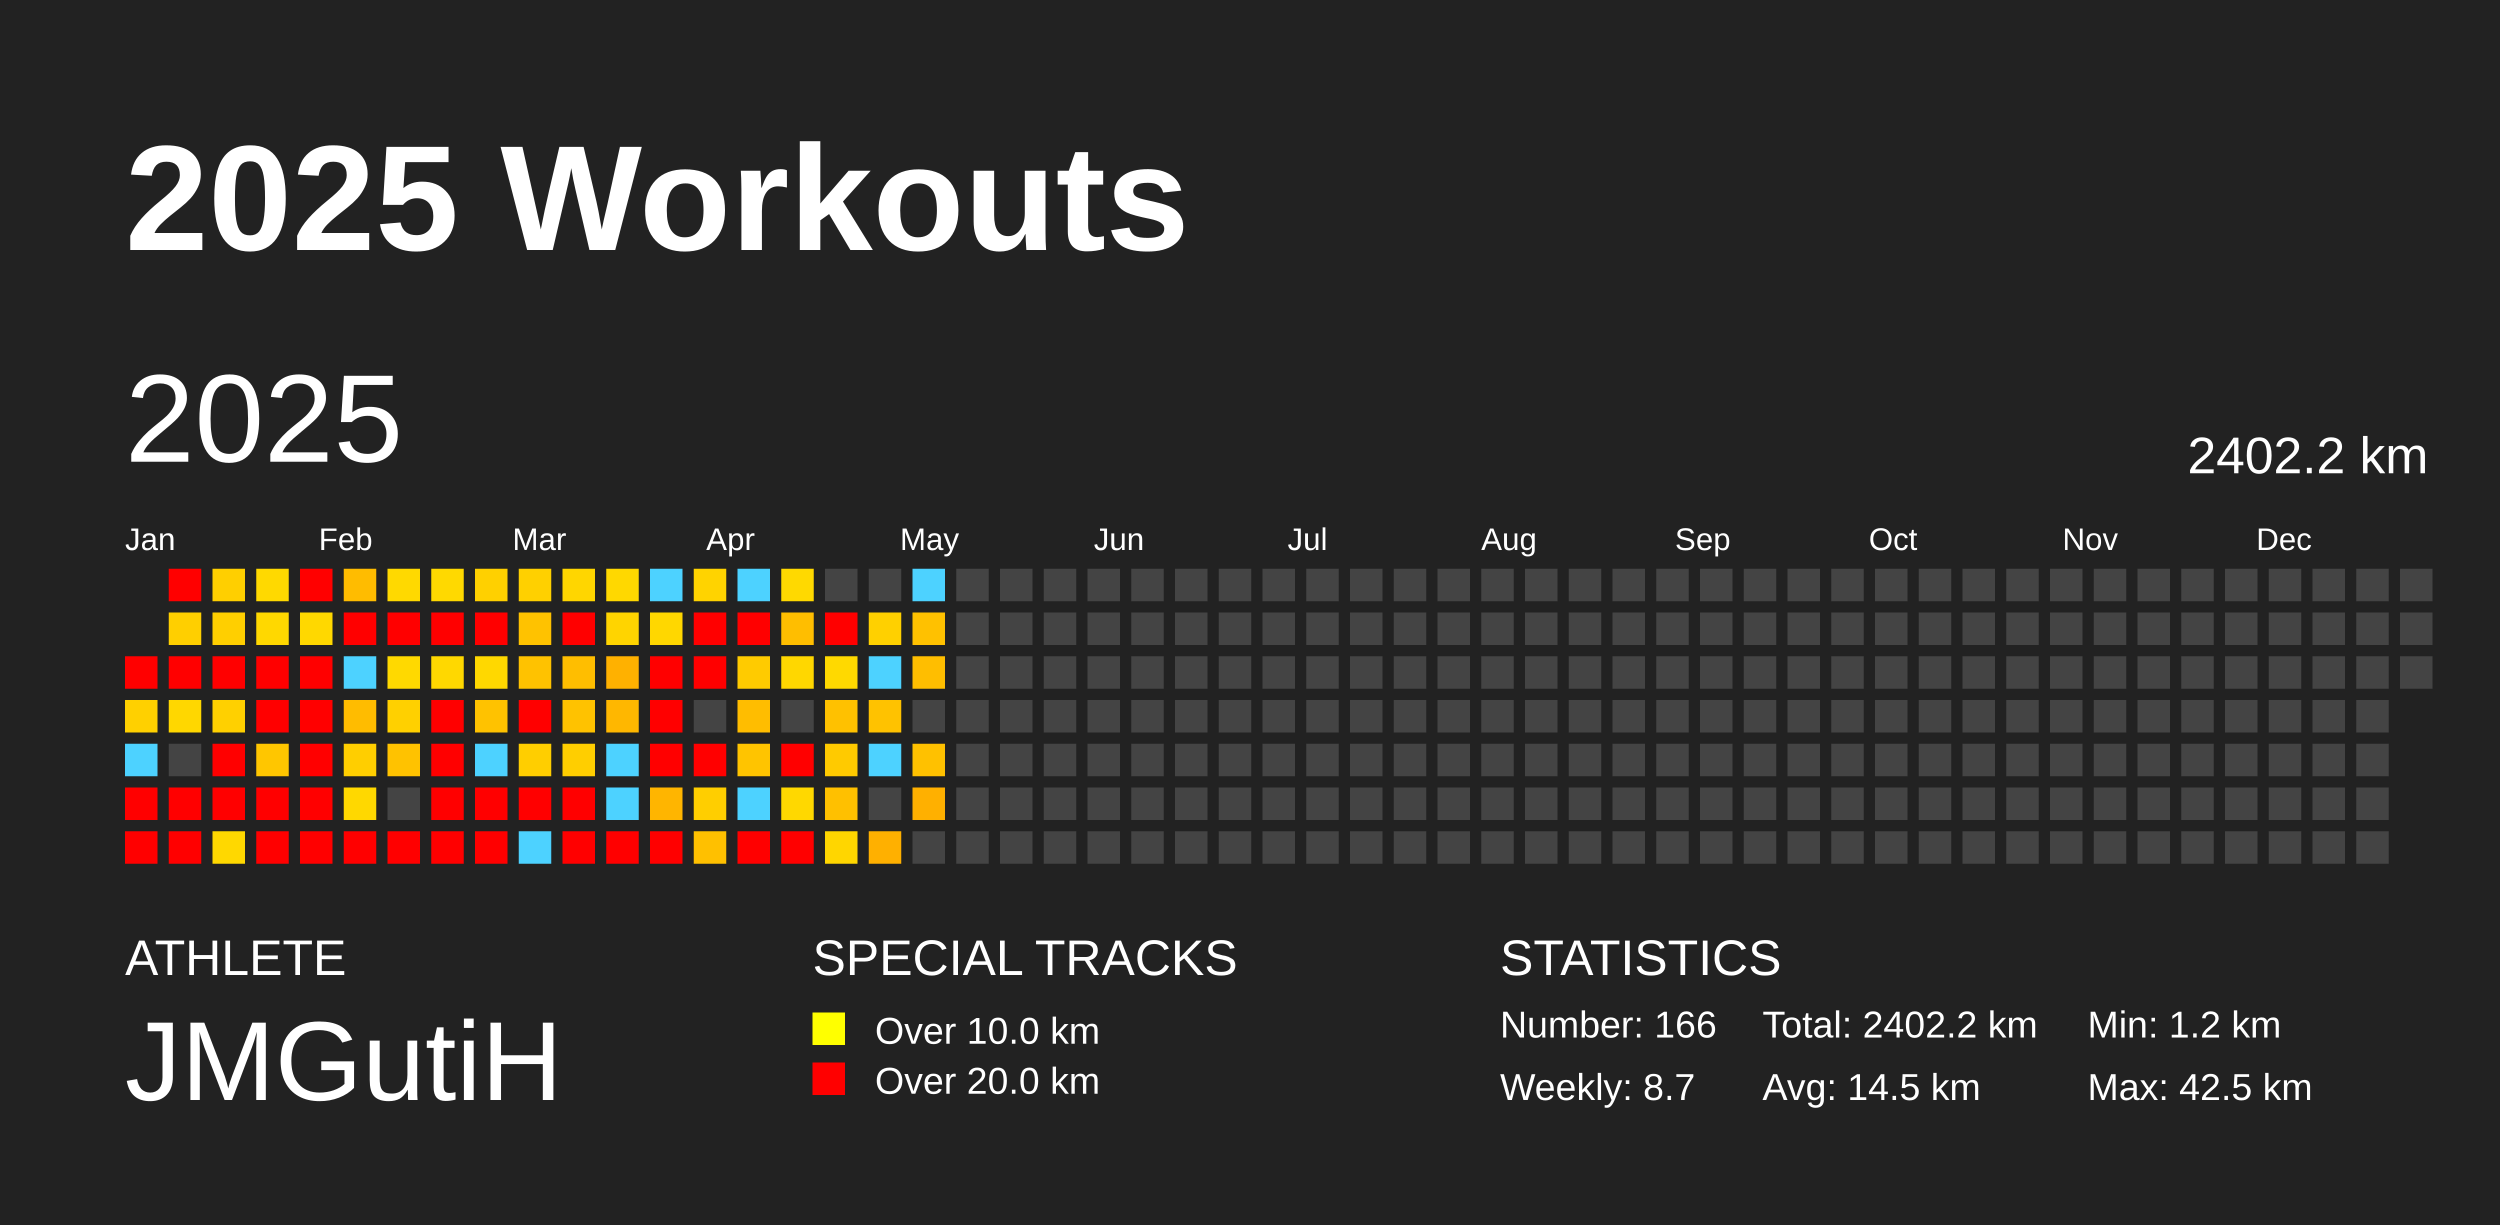
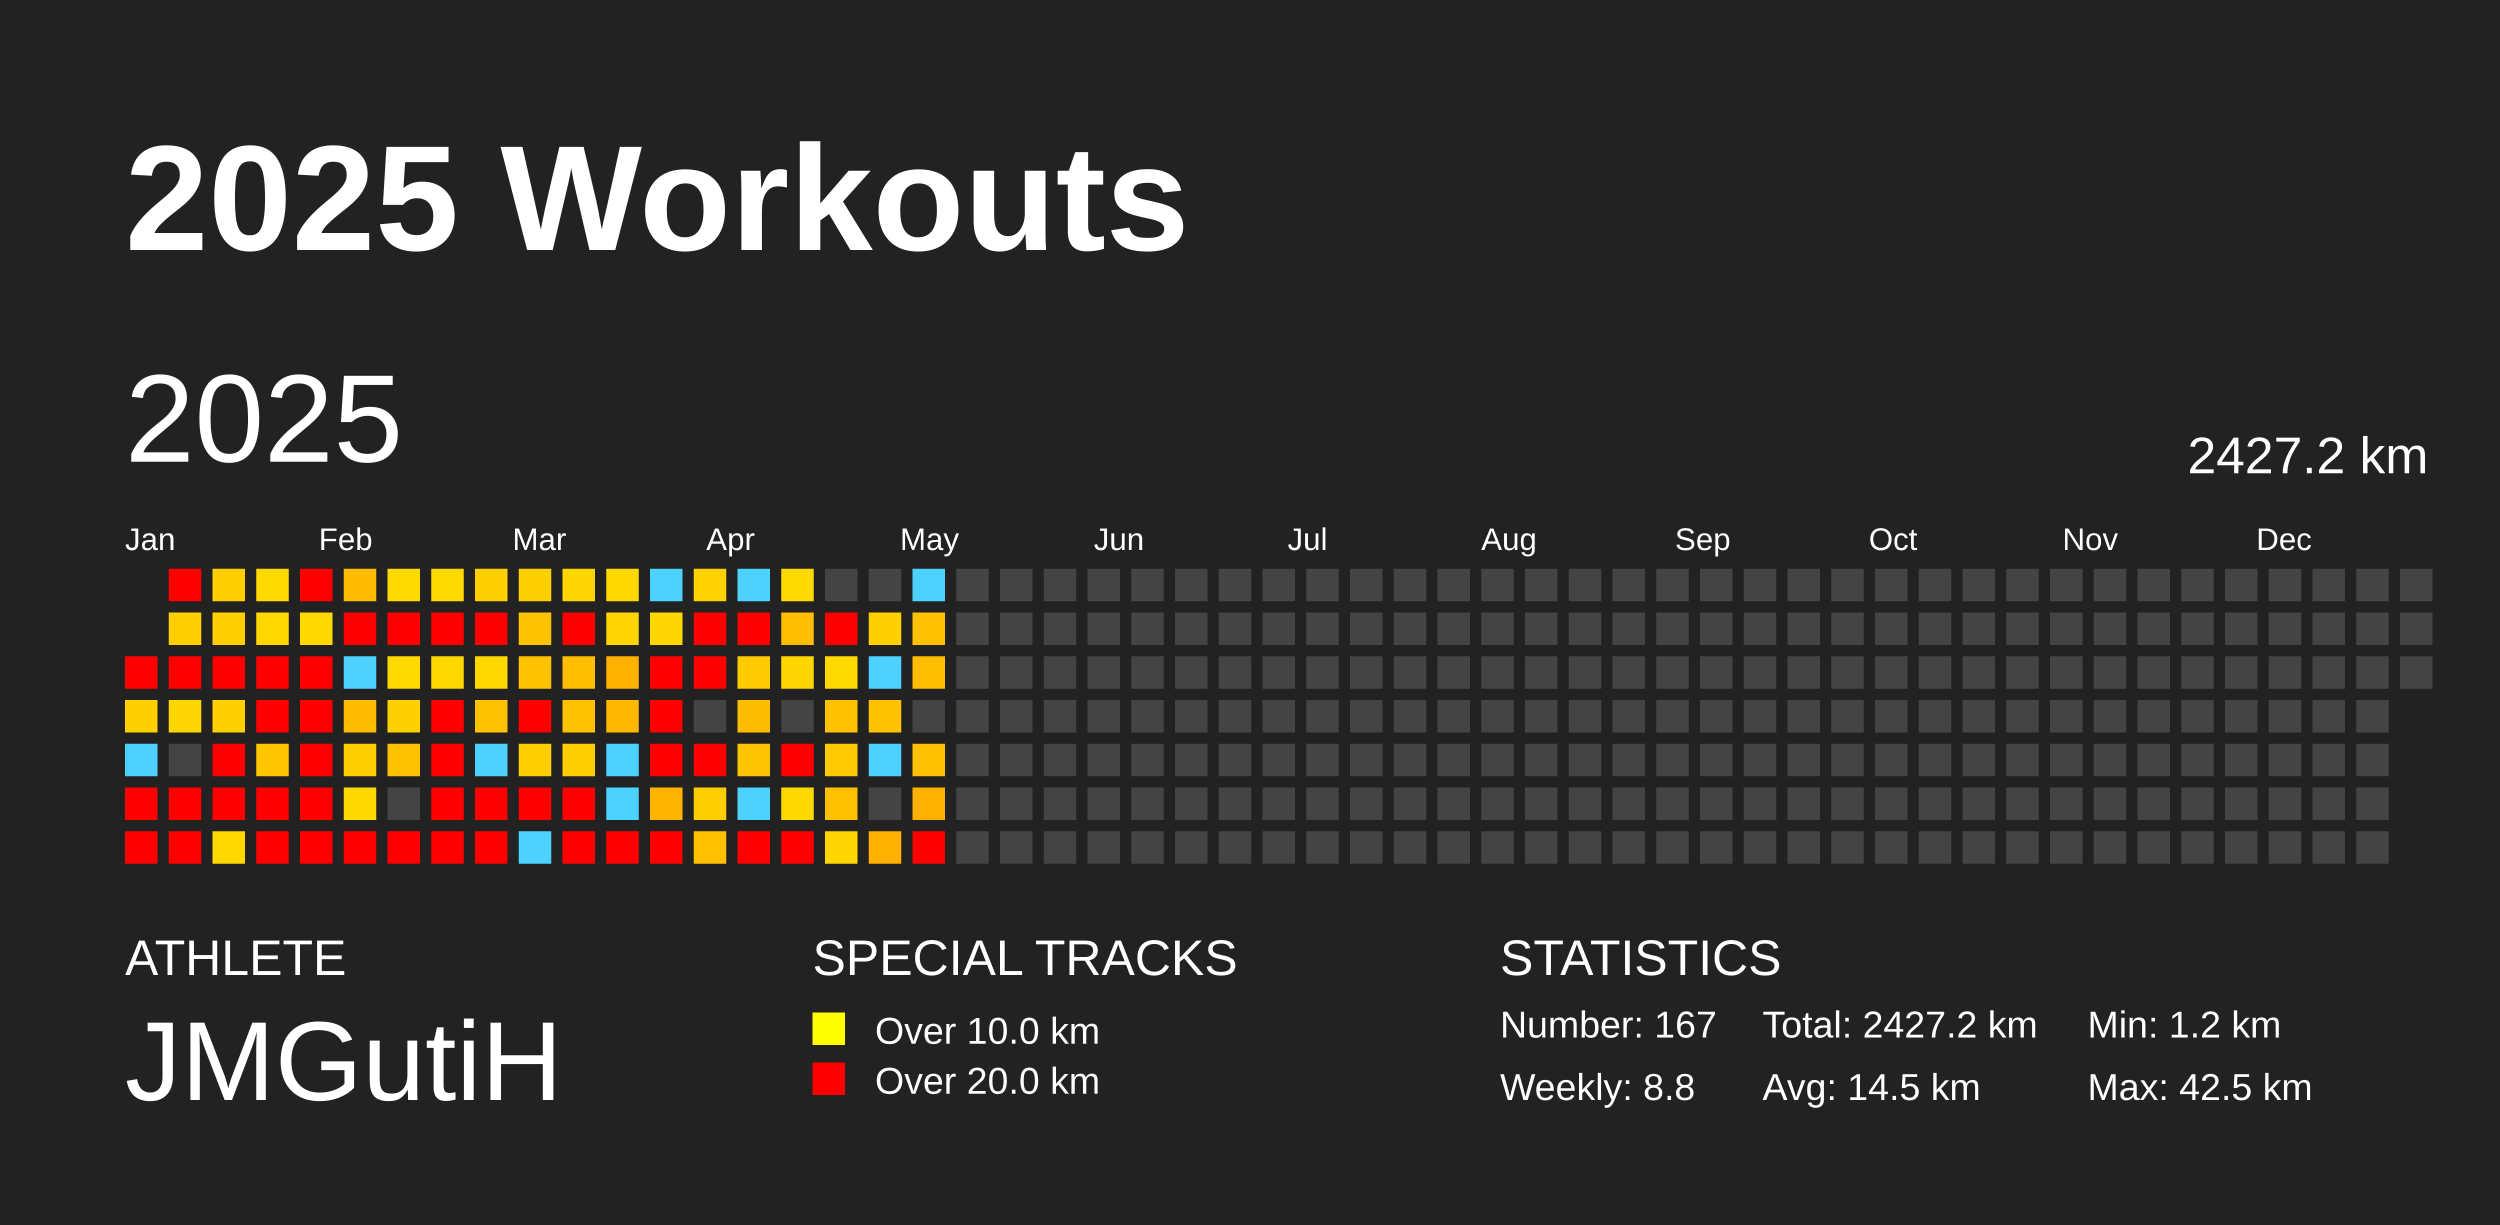
<svg xmlns="http://www.w3.org/2000/svg" baseProfile="full" height="98mm" version="1.1" viewBox="0,0,200,98" width="200mm">
  <defs />
  <rect fill="#222222" height="98" width="200" x="0" y="0" />
  <text fill="#FFFFFF" style="font-size:12px; font-family:Arial; font-weight:bold;" x="10" y="20">2025 Workouts</text>
  <text fill="#FFFFFF" style="font-size:4px; font-family:Arial" x="10" y="78">ATHLETE</text>
  <text fill="#FFFFFF" style="font-size:9px; font-family:Arial" x="10" y="88">JMGutiH</text>
  <text fill="#FFFFFF" style="font-size:4px; font-family:Arial" x="65" y="78">SPECIAL TRACKS</text>
  <rect fill="yellow" height="2.6" width="2.6" x="65" y="81" />
  <text fill="#FFFFFF" style="font-size:3px; font-family:Arial" x="70" y="83.5">Over 10.0 km</text>
  <rect fill="red" height="2.6" width="2.6" x="65" y="85" />
  <text fill="#FFFFFF" style="font-size:3px; font-family:Arial" x="70" y="87.5">Over 20.0 km</text>
  <text fill="#FFFFFF" style="font-size:4px; font-family:Arial" x="120" y="78">STATISTICS</text>
-   <text fill="#FFFFFF" style="font-size:3px; font-family:Arial" x="120" y="83">Number: 166</text>
-   <text fill="#FFFFFF" style="font-size:3px; font-family:Arial" x="120" y="88">Weekly: 8.7</text>
-   <text fill="#FFFFFF" style="font-size:3px; font-family:Arial" x="141" y="83">Total: 2402.2 km</text>
+   <text fill="#FFFFFF" style="font-size:3px; font-family:Arial" x="120" y="83">Number: 167</text>
+   <text fill="#FFFFFF" style="font-size:3px; font-family:Arial" x="120" y="88">Weekly: 8.8</text>
+   <text fill="#FFFFFF" style="font-size:3px; font-family:Arial" x="141" y="83">Total: 2427.2 km</text>
  <text fill="#FFFFFF" style="font-size:3px; font-family:Arial" x="141" y="88">Avg: 14.5 km</text>
  <text fill="#FFFFFF" style="font-size:3px; font-family:Arial" x="167" y="83">Min: 1.2 km</text>
  <text fill="#FFFFFF" style="font-size:3px; font-family:Arial" x="167" y="88">Max: 42.5 km</text>
  <text dominant-baseline="hanging" fill="#FFFFFF" style="font-size:10.0px; font-family:Arial;" x="10" y="30">2025</text>
-   <text dominant-baseline="hanging" fill="#FFFFFF" style="font-size:4.125px; font-family:Arial;" x="175" y="35">2402.2 km</text>
+   <text dominant-baseline="hanging" fill="#FFFFFF" style="font-size:4.125px; font-family:Arial;" x="175" y="35">2427.2 km</text>
  <text fill="#FFFFFF" style="font-size:2.5px; font-family:Arial" x="10.0" y="44">Jan</text>
  <text fill="#FFFFFF" style="font-size:2.5px; font-family:Arial" x="25.5" y="44">Feb</text>
  <text fill="#FFFFFF" style="font-size:2.5px; font-family:Arial" x="41.0" y="44">Mar</text>
  <text fill="#FFFFFF" style="font-size:2.5px; font-family:Arial" x="56.5" y="44">Apr</text>
  <text fill="#FFFFFF" style="font-size:2.5px; font-family:Arial" x="72.0" y="44">May</text>
  <text fill="#FFFFFF" style="font-size:2.5px; font-family:Arial" x="87.5" y="44">Jun</text>
  <text fill="#FFFFFF" style="font-size:2.5px; font-family:Arial" x="103.0" y="44">Jul</text>
  <text fill="#FFFFFF" style="font-size:2.5px; font-family:Arial" x="118.5" y="44">Aug</text>
  <text fill="#FFFFFF" style="font-size:2.5px; font-family:Arial" x="134.0" y="44">Sep</text>
  <text fill="#FFFFFF" style="font-size:2.5px; font-family:Arial" x="149.5" y="44">Oct</text>
  <text fill="#FFFFFF" style="font-size:2.5px; font-family:Arial" x="165.0" y="44">Nov</text>
  <text fill="#FFFFFF" style="font-size:2.5px; font-family:Arial" x="180.5" y="44">Dec</text>
  <rect fill="red" height="2.6" width="2.6" x="10.0" y="52.5" />
  <rect fill="#ffd000" height="2.6" width="2.6" x="10.0" y="56.0" />
  <rect fill="#4dd2ff" height="2.6" width="2.6" x="10.0" y="59.5" />
  <rect fill="red" height="2.6" width="2.6" x="10.0" y="63.0" />
  <rect fill="red" height="2.6" width="2.6" x="10.0" y="66.5" />
  <rect fill="red" height="2.6" width="2.6" x="13.5" y="45.5" />
  <rect fill="#ffcf00" height="2.6" width="2.6" x="13.5" y="49.0" />
  <rect fill="red" height="2.6" width="2.6" x="13.5" y="52.5" />
  <rect fill="#ffd700" height="2.6" width="2.6" x="13.5" y="56.0" />
  <rect fill="#444444" height="2.6" width="2.6" x="13.5" y="59.5" />
  <rect fill="red" height="2.6" width="2.6" x="13.5" y="63.0" />
  <rect fill="red" height="2.6" width="2.6" x="13.5" y="66.5" />
  <rect fill="#ffcf00" height="2.6" width="2.6" x="17.0" y="45.5" />
  <rect fill="#ffcf00" height="2.6" width="2.6" x="17.0" y="49.0" />
  <rect fill="red" height="2.6" width="2.6" x="17.0" y="52.5" />
  <rect fill="#ffd000" height="2.6" width="2.6" x="17.0" y="56.0" />
  <rect fill="red" height="2.6" width="2.6" x="17.0" y="59.5" />
  <rect fill="red" height="2.6" width="2.6" x="17.0" y="63.0" />
  <rect fill="#ffd800" height="2.6" width="2.6" x="17.0" y="66.5" />
  <rect fill="#ffd900" height="2.6" width="2.6" x="20.5" y="45.5" />
  <rect fill="#ffd800" height="2.6" width="2.6" x="20.5" y="49.0" />
  <rect fill="red" height="2.6" width="2.6" x="20.5" y="52.5" />
  <rect fill="red" height="2.6" width="2.6" x="20.5" y="56.0" />
  <rect fill="#ffc600" height="2.6" width="2.6" x="20.5" y="59.5" />
  <rect fill="red" height="2.6" width="2.6" x="20.5" y="63.0" />
  <rect fill="red" height="2.6" width="2.6" x="20.5" y="66.5" />
  <rect fill="red" height="2.6" width="2.6" x="24.0" y="45.5" />
  <rect fill="#ffd800" height="2.6" width="2.6" x="24.0" y="49.0" />
  <rect fill="red" height="2.6" width="2.6" x="24.0" y="52.5" />
  <rect fill="red" height="2.6" width="2.6" x="24.0" y="56.0" />
  <rect fill="red" height="2.6" width="2.6" x="24.0" y="59.5" />
  <rect fill="red" height="2.6" width="2.6" x="24.0" y="63.0" />
  <rect fill="red" height="2.6" width="2.6" x="24.0" y="66.5" />
  <rect fill="#ffbc00" height="2.6" width="2.6" x="27.5" y="45.5" />
  <rect fill="red" height="2.6" width="2.6" x="27.5" y="49.0" />
  <rect fill="#4dd2ff" height="2.6" width="2.6" x="27.5" y="52.5" />
  <rect fill="#ffbc00" height="2.6" width="2.6" x="27.5" y="56.0" />
  <rect fill="#ffce00" height="2.6" width="2.6" x="27.5" y="59.5" />
  <rect fill="#ffd800" height="2.6" width="2.6" x="27.5" y="63.0" />
  <rect fill="red" height="2.6" width="2.6" x="27.5" y="66.5" />
  <rect fill="#ffd900" height="2.6" width="2.6" x="31.0" y="45.5" />
  <rect fill="red" height="2.6" width="2.6" x="31.0" y="49.0" />
  <rect fill="#ffd900" height="2.6" width="2.6" x="31.0" y="52.5" />
  <rect fill="#ffd000" height="2.6" width="2.6" x="31.0" y="56.0" />
  <rect fill="#ffc200" height="2.6" width="2.6" x="31.0" y="59.5" />
  <rect fill="#444444" height="2.6" width="2.6" x="31.0" y="63.0" />
  <rect fill="red" height="2.6" width="2.6" x="31.0" y="66.5" />
  <rect fill="#ffd900" height="2.6" width="2.6" x="34.5" y="45.5" />
  <rect fill="red" height="2.6" width="2.6" x="34.5" y="49.0" />
  <rect fill="#ffd800" height="2.6" width="2.6" x="34.5" y="52.5" />
  <rect fill="red" height="2.6" width="2.6" x="34.5" y="56.0" />
  <rect fill="red" height="2.6" width="2.6" x="34.5" y="59.5" />
  <rect fill="red" height="2.6" width="2.6" x="34.5" y="63.0" />
  <rect fill="red" height="2.6" width="2.6" x="34.5" y="66.5" />
  <rect fill="#ffd000" height="2.6" width="2.6" x="38.0" y="45.5" />
  <rect fill="red" height="2.6" width="2.6" x="38.0" y="49.0" />
  <rect fill="#ffd800" height="2.6" width="2.6" x="38.0" y="52.5" />
  <rect fill="#ffc200" height="2.6" width="2.6" x="38.0" y="56.0" />
  <rect fill="#4dd2ff" height="2.6" width="2.6" x="38.0" y="59.5" />
  <rect fill="red" height="2.6" width="2.6" x="38.0" y="63.0" />
  <rect fill="red" height="2.6" width="2.6" x="38.0" y="66.5" />
  <rect fill="#ffd000" height="2.6" width="2.6" x="41.5" y="45.5" />
  <rect fill="#ffc200" height="2.6" width="2.6" x="41.5" y="49.0" />
  <rect fill="#ffc200" height="2.6" width="2.6" x="41.5" y="52.5" />
  <rect fill="red" height="2.6" width="2.6" x="41.5" y="56.0" />
  <rect fill="#ffce00" height="2.6" width="2.6" x="41.5" y="59.5" />
  <rect fill="red" height="2.6" width="2.6" x="41.5" y="63.0" />
  <rect fill="#4dd2ff" height="2.6" width="2.6" x="41.5" y="66.5" />
  <rect fill="#ffd600" height="2.6" width="2.6" x="45.0" y="45.5" />
  <rect fill="red" height="2.6" width="2.6" x="45.0" y="49.0" />
  <rect fill="#ffbe00" height="2.6" width="2.6" x="45.0" y="52.5" />
  <rect fill="#ffc200" height="2.6" width="2.6" x="45.0" y="56.0" />
  <rect fill="#ffce00" height="2.6" width="2.6" x="45.0" y="59.5" />
  <rect fill="red" height="2.6" width="2.6" x="45.0" y="63.0" />
  <rect fill="red" height="2.6" width="2.6" x="45.0" y="66.5" />
  <rect fill="#ffd800" height="2.6" width="2.6" x="48.5" y="45.5" />
  <rect fill="#ffd400" height="2.6" width="2.6" x="48.5" y="49.0" />
  <rect fill="#ffb100" height="2.6" width="2.6" x="48.5" y="52.5" />
  <rect fill="#ffb700" height="2.6" width="2.6" x="48.5" y="56.0" />
  <rect fill="#4dd2ff" height="2.6" width="2.6" x="48.5" y="59.5" />
  <rect fill="#4dd2ff" height="2.6" width="2.6" x="48.5" y="63.0" />
  <rect fill="red" height="2.6" width="2.6" x="48.5" y="66.5" />
  <rect fill="#4dd2ff" height="2.6" width="2.6" x="52.0" y="45.5" />
  <rect fill="#ffd700" height="2.6" width="2.6" x="52.0" y="49.0" />
  <rect fill="red" height="2.6" width="2.6" x="52.0" y="52.5" />
  <rect fill="red" height="2.6" width="2.6" x="52.0" y="56.0" />
  <rect fill="red" height="2.6" width="2.6" x="52.0" y="59.5" />
  <rect fill="#ffb500" height="2.6" width="2.6" x="52.0" y="63.0" />
  <rect fill="red" height="2.6" width="2.6" x="52.0" y="66.5" />
  <rect fill="#ffd300" height="2.6" width="2.6" x="55.5" y="45.5" />
  <rect fill="red" height="2.6" width="2.6" x="55.5" y="49.0" />
  <rect fill="red" height="2.6" width="2.6" x="55.5" y="52.5" />
  <rect fill="#444444" height="2.6" width="2.6" x="55.5" y="56.0" />
  <rect fill="red" height="2.6" width="2.6" x="55.5" y="59.5" />
  <rect fill="#ffce00" height="2.6" width="2.6" x="55.5" y="63.0" />
  <rect fill="#ffc000" height="2.6" width="2.6" x="55.5" y="66.5" />
  <rect fill="#4dd2ff" height="2.6" width="2.6" x="59.0" y="45.5" />
  <rect fill="red" height="2.6" width="2.6" x="59.0" y="49.0" />
  <rect fill="#ffcb00" height="2.6" width="2.6" x="59.0" y="52.5" />
  <rect fill="#ffbd00" height="2.6" width="2.6" x="59.0" y="56.0" />
  <rect fill="#ffc400" height="2.6" width="2.6" x="59.0" y="59.5" />
  <rect fill="#4dd2ff" height="2.6" width="2.6" x="59.0" y="63.0" />
  <rect fill="red" height="2.6" width="2.6" x="59.0" y="66.5" />
  <rect fill="#ffd900" height="2.6" width="2.6" x="62.5" y="45.5" />
  <rect fill="#ffbe00" height="2.6" width="2.6" x="62.5" y="49.0" />
  <rect fill="#ffd700" height="2.6" width="2.6" x="62.5" y="52.5" />
  <rect fill="#444444" height="2.6" width="2.6" x="62.5" y="56.0" />
  <rect fill="red" height="2.6" width="2.6" x="62.5" y="59.5" />
  <rect fill="#ffd800" height="2.6" width="2.6" x="62.5" y="63.0" />
  <rect fill="red" height="2.6" width="2.6" x="62.5" y="66.5" />
  <rect fill="#444444" height="2.6" width="2.6" x="66.0" y="45.5" />
  <rect fill="red" height="2.6" width="2.6" x="66.0" y="49.0" />
  <rect fill="#ffd900" height="2.6" width="2.6" x="66.0" y="52.5" />
  <rect fill="#ffc100" height="2.6" width="2.6" x="66.0" y="56.0" />
  <rect fill="#ffca00" height="2.6" width="2.6" x="66.0" y="59.5" />
  <rect fill="#ffc000" height="2.6" width="2.6" x="66.0" y="63.0" />
  <rect fill="#ffd600" height="2.6" width="2.6" x="66.0" y="66.5" />
  <rect fill="#444444" height="2.6" width="2.6" x="69.5" y="45.5" />
  <rect fill="#ffd000" height="2.6" width="2.6" x="69.5" y="49.0" />
  <rect fill="#4dd2ff" height="2.6" width="2.6" x="69.5" y="52.5" />
  <rect fill="#ffc200" height="2.6" width="2.6" x="69.5" y="56.0" />
  <rect fill="#4dd2ff" height="2.6" width="2.6" x="69.5" y="59.5" />
  <rect fill="#444444" height="2.6" width="2.6" x="69.5" y="63.0" />
  <rect fill="#ffb000" height="2.6" width="2.6" x="69.5" y="66.5" />
  <rect fill="#4dd2ff" height="2.6" width="2.6" x="73.0" y="45.5" />
  <rect fill="#ffc100" height="2.6" width="2.6" x="73.0" y="49.0" />
  <rect fill="#ffbe00" height="2.6" width="2.6" x="73.0" y="52.5" />
  <rect fill="#444444" height="2.6" width="2.6" x="73.0" y="56.0" />
  <rect fill="#ffc100" height="2.6" width="2.6" x="73.0" y="59.5" />
  <rect fill="#ffb000" height="2.6" width="2.6" x="73.0" y="63.0" />
-   <rect fill="#444444" height="2.6" width="2.6" x="73.0" y="66.5" />
+   <rect fill="red" height="2.6" width="2.6" x="73.0" y="66.5" />
  <rect fill="#444444" height="2.6" width="2.6" x="76.5" y="45.5" />
  <rect fill="#444444" height="2.6" width="2.6" x="76.5" y="49.0" />
  <rect fill="#444444" height="2.6" width="2.6" x="76.5" y="52.5" />
  <rect fill="#444444" height="2.6" width="2.6" x="76.5" y="56.0" />
  <rect fill="#444444" height="2.6" width="2.6" x="76.5" y="59.5" />
  <rect fill="#444444" height="2.6" width="2.6" x="76.5" y="63.0" />
  <rect fill="#444444" height="2.6" width="2.6" x="76.5" y="66.5" />
  <rect fill="#444444" height="2.6" width="2.6" x="80.0" y="45.5" />
  <rect fill="#444444" height="2.6" width="2.6" x="80.0" y="49.0" />
  <rect fill="#444444" height="2.6" width="2.6" x="80.0" y="52.5" />
  <rect fill="#444444" height="2.6" width="2.6" x="80.0" y="56.0" />
  <rect fill="#444444" height="2.6" width="2.6" x="80.0" y="59.5" />
  <rect fill="#444444" height="2.6" width="2.6" x="80.0" y="63.0" />
  <rect fill="#444444" height="2.6" width="2.6" x="80.0" y="66.5" />
  <rect fill="#444444" height="2.6" width="2.6" x="83.5" y="45.5" />
  <rect fill="#444444" height="2.6" width="2.6" x="83.5" y="49.0" />
  <rect fill="#444444" height="2.6" width="2.6" x="83.5" y="52.5" />
  <rect fill="#444444" height="2.6" width="2.6" x="83.5" y="56.0" />
  <rect fill="#444444" height="2.6" width="2.6" x="83.5" y="59.5" />
  <rect fill="#444444" height="2.6" width="2.6" x="83.5" y="63.0" />
  <rect fill="#444444" height="2.6" width="2.6" x="83.5" y="66.5" />
  <rect fill="#444444" height="2.6" width="2.6" x="87.0" y="45.5" />
  <rect fill="#444444" height="2.6" width="2.6" x="87.0" y="49.0" />
  <rect fill="#444444" height="2.6" width="2.6" x="87.0" y="52.5" />
  <rect fill="#444444" height="2.6" width="2.6" x="87.0" y="56.0" />
  <rect fill="#444444" height="2.6" width="2.6" x="87.0" y="59.5" />
  <rect fill="#444444" height="2.6" width="2.6" x="87.0" y="63.0" />
  <rect fill="#444444" height="2.6" width="2.6" x="87.0" y="66.5" />
  <rect fill="#444444" height="2.6" width="2.6" x="90.5" y="45.5" />
  <rect fill="#444444" height="2.6" width="2.6" x="90.5" y="49.0" />
  <rect fill="#444444" height="2.6" width="2.6" x="90.5" y="52.5" />
  <rect fill="#444444" height="2.6" width="2.6" x="90.5" y="56.0" />
  <rect fill="#444444" height="2.6" width="2.6" x="90.5" y="59.5" />
  <rect fill="#444444" height="2.6" width="2.6" x="90.5" y="63.0" />
  <rect fill="#444444" height="2.6" width="2.6" x="90.5" y="66.5" />
  <rect fill="#444444" height="2.6" width="2.6" x="94.0" y="45.5" />
  <rect fill="#444444" height="2.6" width="2.6" x="94.0" y="49.0" />
  <rect fill="#444444" height="2.6" width="2.6" x="94.0" y="52.5" />
  <rect fill="#444444" height="2.6" width="2.6" x="94.0" y="56.0" />
  <rect fill="#444444" height="2.6" width="2.6" x="94.0" y="59.5" />
  <rect fill="#444444" height="2.6" width="2.6" x="94.0" y="63.0" />
  <rect fill="#444444" height="2.6" width="2.6" x="94.0" y="66.5" />
  <rect fill="#444444" height="2.6" width="2.6" x="97.5" y="45.5" />
  <rect fill="#444444" height="2.6" width="2.6" x="97.5" y="49.0" />
  <rect fill="#444444" height="2.6" width="2.6" x="97.5" y="52.5" />
  <rect fill="#444444" height="2.6" width="2.6" x="97.5" y="56.0" />
  <rect fill="#444444" height="2.6" width="2.6" x="97.5" y="59.5" />
  <rect fill="#444444" height="2.6" width="2.6" x="97.5" y="63.0" />
  <rect fill="#444444" height="2.6" width="2.6" x="97.5" y="66.5" />
  <rect fill="#444444" height="2.6" width="2.6" x="101.0" y="45.5" />
  <rect fill="#444444" height="2.6" width="2.6" x="101.0" y="49.0" />
  <rect fill="#444444" height="2.6" width="2.6" x="101.0" y="52.5" />
  <rect fill="#444444" height="2.6" width="2.6" x="101.0" y="56.0" />
  <rect fill="#444444" height="2.6" width="2.6" x="101.0" y="59.5" />
  <rect fill="#444444" height="2.6" width="2.6" x="101.0" y="63.0" />
  <rect fill="#444444" height="2.6" width="2.6" x="101.0" y="66.5" />
  <rect fill="#444444" height="2.6" width="2.6" x="104.5" y="45.5" />
  <rect fill="#444444" height="2.6" width="2.6" x="104.5" y="49.0" />
  <rect fill="#444444" height="2.6" width="2.6" x="104.5" y="52.5" />
  <rect fill="#444444" height="2.6" width="2.6" x="104.5" y="56.0" />
  <rect fill="#444444" height="2.6" width="2.6" x="104.5" y="59.5" />
  <rect fill="#444444" height="2.6" width="2.6" x="104.5" y="63.0" />
  <rect fill="#444444" height="2.6" width="2.6" x="104.5" y="66.5" />
  <rect fill="#444444" height="2.6" width="2.6" x="108.0" y="45.5" />
  <rect fill="#444444" height="2.6" width="2.6" x="108.0" y="49.0" />
  <rect fill="#444444" height="2.6" width="2.6" x="108.0" y="52.5" />
  <rect fill="#444444" height="2.6" width="2.6" x="108.0" y="56.0" />
  <rect fill="#444444" height="2.6" width="2.6" x="108.0" y="59.5" />
  <rect fill="#444444" height="2.6" width="2.6" x="108.0" y="63.0" />
  <rect fill="#444444" height="2.6" width="2.6" x="108.0" y="66.5" />
  <rect fill="#444444" height="2.6" width="2.6" x="111.5" y="45.5" />
  <rect fill="#444444" height="2.6" width="2.6" x="111.5" y="49.0" />
  <rect fill="#444444" height="2.6" width="2.6" x="111.5" y="52.5" />
  <rect fill="#444444" height="2.6" width="2.6" x="111.5" y="56.0" />
  <rect fill="#444444" height="2.6" width="2.6" x="111.5" y="59.5" />
  <rect fill="#444444" height="2.6" width="2.6" x="111.5" y="63.0" />
  <rect fill="#444444" height="2.6" width="2.6" x="111.5" y="66.5" />
  <rect fill="#444444" height="2.6" width="2.6" x="115.0" y="45.5" />
  <rect fill="#444444" height="2.6" width="2.6" x="115.0" y="49.0" />
  <rect fill="#444444" height="2.6" width="2.6" x="115.0" y="52.5" />
  <rect fill="#444444" height="2.6" width="2.6" x="115.0" y="56.0" />
  <rect fill="#444444" height="2.6" width="2.6" x="115.0" y="59.5" />
  <rect fill="#444444" height="2.6" width="2.6" x="115.0" y="63.0" />
  <rect fill="#444444" height="2.6" width="2.6" x="115.0" y="66.5" />
  <rect fill="#444444" height="2.6" width="2.6" x="118.5" y="45.5" />
  <rect fill="#444444" height="2.6" width="2.6" x="118.5" y="49.0" />
  <rect fill="#444444" height="2.6" width="2.6" x="118.5" y="52.5" />
  <rect fill="#444444" height="2.6" width="2.6" x="118.5" y="56.0" />
  <rect fill="#444444" height="2.6" width="2.6" x="118.5" y="59.5" />
  <rect fill="#444444" height="2.6" width="2.6" x="118.5" y="63.0" />
  <rect fill="#444444" height="2.6" width="2.6" x="118.5" y="66.5" />
  <rect fill="#444444" height="2.6" width="2.6" x="122.0" y="45.5" />
  <rect fill="#444444" height="2.6" width="2.6" x="122.0" y="49.0" />
  <rect fill="#444444" height="2.6" width="2.6" x="122.0" y="52.5" />
  <rect fill="#444444" height="2.6" width="2.6" x="122.0" y="56.0" />
  <rect fill="#444444" height="2.6" width="2.6" x="122.0" y="59.5" />
  <rect fill="#444444" height="2.6" width="2.6" x="122.0" y="63.0" />
  <rect fill="#444444" height="2.6" width="2.6" x="122.0" y="66.5" />
  <rect fill="#444444" height="2.6" width="2.6" x="125.5" y="45.5" />
  <rect fill="#444444" height="2.6" width="2.6" x="125.5" y="49.0" />
  <rect fill="#444444" height="2.6" width="2.6" x="125.5" y="52.5" />
  <rect fill="#444444" height="2.6" width="2.6" x="125.5" y="56.0" />
  <rect fill="#444444" height="2.6" width="2.6" x="125.5" y="59.5" />
  <rect fill="#444444" height="2.6" width="2.6" x="125.5" y="63.0" />
  <rect fill="#444444" height="2.6" width="2.6" x="125.5" y="66.5" />
  <rect fill="#444444" height="2.6" width="2.6" x="129.0" y="45.5" />
  <rect fill="#444444" height="2.6" width="2.6" x="129.0" y="49.0" />
  <rect fill="#444444" height="2.6" width="2.6" x="129.0" y="52.5" />
  <rect fill="#444444" height="2.6" width="2.6" x="129.0" y="56.0" />
  <rect fill="#444444" height="2.6" width="2.6" x="129.0" y="59.5" />
  <rect fill="#444444" height="2.6" width="2.6" x="129.0" y="63.0" />
  <rect fill="#444444" height="2.6" width="2.6" x="129.0" y="66.5" />
  <rect fill="#444444" height="2.6" width="2.6" x="132.5" y="45.5" />
  <rect fill="#444444" height="2.6" width="2.6" x="132.5" y="49.0" />
  <rect fill="#444444" height="2.6" width="2.6" x="132.5" y="52.5" />
  <rect fill="#444444" height="2.6" width="2.6" x="132.5" y="56.0" />
  <rect fill="#444444" height="2.6" width="2.6" x="132.5" y="59.5" />
  <rect fill="#444444" height="2.6" width="2.6" x="132.5" y="63.0" />
  <rect fill="#444444" height="2.6" width="2.6" x="132.5" y="66.5" />
  <rect fill="#444444" height="2.6" width="2.6" x="136.0" y="45.5" />
  <rect fill="#444444" height="2.6" width="2.6" x="136.0" y="49.0" />
  <rect fill="#444444" height="2.6" width="2.6" x="136.0" y="52.5" />
  <rect fill="#444444" height="2.6" width="2.6" x="136.0" y="56.0" />
  <rect fill="#444444" height="2.6" width="2.6" x="136.0" y="59.5" />
  <rect fill="#444444" height="2.6" width="2.6" x="136.0" y="63.0" />
  <rect fill="#444444" height="2.6" width="2.6" x="136.0" y="66.5" />
  <rect fill="#444444" height="2.6" width="2.6" x="139.5" y="45.5" />
  <rect fill="#444444" height="2.6" width="2.6" x="139.5" y="49.0" />
  <rect fill="#444444" height="2.6" width="2.6" x="139.5" y="52.5" />
  <rect fill="#444444" height="2.6" width="2.6" x="139.5" y="56.0" />
  <rect fill="#444444" height="2.6" width="2.6" x="139.5" y="59.5" />
  <rect fill="#444444" height="2.6" width="2.6" x="139.5" y="63.0" />
  <rect fill="#444444" height="2.6" width="2.6" x="139.5" y="66.5" />
  <rect fill="#444444" height="2.6" width="2.6" x="143.0" y="45.5" />
  <rect fill="#444444" height="2.6" width="2.6" x="143.0" y="49.0" />
  <rect fill="#444444" height="2.6" width="2.6" x="143.0" y="52.5" />
  <rect fill="#444444" height="2.6" width="2.6" x="143.0" y="56.0" />
  <rect fill="#444444" height="2.6" width="2.6" x="143.0" y="59.5" />
  <rect fill="#444444" height="2.6" width="2.6" x="143.0" y="63.0" />
  <rect fill="#444444" height="2.6" width="2.6" x="143.0" y="66.5" />
  <rect fill="#444444" height="2.6" width="2.6" x="146.5" y="45.5" />
  <rect fill="#444444" height="2.6" width="2.6" x="146.5" y="49.0" />
  <rect fill="#444444" height="2.6" width="2.6" x="146.5" y="52.5" />
  <rect fill="#444444" height="2.6" width="2.6" x="146.5" y="56.0" />
  <rect fill="#444444" height="2.6" width="2.6" x="146.5" y="59.5" />
  <rect fill="#444444" height="2.6" width="2.6" x="146.5" y="63.0" />
  <rect fill="#444444" height="2.6" width="2.6" x="146.5" y="66.5" />
  <rect fill="#444444" height="2.6" width="2.6" x="150.0" y="45.5" />
  <rect fill="#444444" height="2.6" width="2.6" x="150.0" y="49.0" />
  <rect fill="#444444" height="2.6" width="2.6" x="150.0" y="52.5" />
  <rect fill="#444444" height="2.6" width="2.6" x="150.0" y="56.0" />
  <rect fill="#444444" height="2.6" width="2.6" x="150.0" y="59.5" />
  <rect fill="#444444" height="2.6" width="2.6" x="150.0" y="63.0" />
  <rect fill="#444444" height="2.6" width="2.6" x="150.0" y="66.5" />
  <rect fill="#444444" height="2.6" width="2.6" x="153.5" y="45.5" />
  <rect fill="#444444" height="2.6" width="2.6" x="153.5" y="49.0" />
  <rect fill="#444444" height="2.6" width="2.6" x="153.5" y="52.5" />
  <rect fill="#444444" height="2.6" width="2.6" x="153.5" y="56.0" />
  <rect fill="#444444" height="2.6" width="2.6" x="153.5" y="59.5" />
  <rect fill="#444444" height="2.6" width="2.6" x="153.5" y="63.0" />
  <rect fill="#444444" height="2.6" width="2.6" x="153.5" y="66.5" />
  <rect fill="#444444" height="2.6" width="2.6" x="157.0" y="45.5" />
  <rect fill="#444444" height="2.6" width="2.6" x="157.0" y="49.0" />
  <rect fill="#444444" height="2.6" width="2.6" x="157.0" y="52.5" />
  <rect fill="#444444" height="2.6" width="2.6" x="157.0" y="56.0" />
  <rect fill="#444444" height="2.6" width="2.6" x="157.0" y="59.5" />
  <rect fill="#444444" height="2.6" width="2.6" x="157.0" y="63.0" />
  <rect fill="#444444" height="2.6" width="2.6" x="157.0" y="66.5" />
  <rect fill="#444444" height="2.6" width="2.6" x="160.5" y="45.5" />
  <rect fill="#444444" height="2.6" width="2.6" x="160.5" y="49.0" />
  <rect fill="#444444" height="2.6" width="2.6" x="160.5" y="52.5" />
  <rect fill="#444444" height="2.6" width="2.6" x="160.5" y="56.0" />
  <rect fill="#444444" height="2.6" width="2.6" x="160.5" y="59.5" />
  <rect fill="#444444" height="2.6" width="2.6" x="160.5" y="63.0" />
  <rect fill="#444444" height="2.6" width="2.6" x="160.5" y="66.5" />
  <rect fill="#444444" height="2.6" width="2.6" x="164.0" y="45.5" />
  <rect fill="#444444" height="2.6" width="2.6" x="164.0" y="49.0" />
  <rect fill="#444444" height="2.6" width="2.6" x="164.0" y="52.5" />
  <rect fill="#444444" height="2.6" width="2.6" x="164.0" y="56.0" />
  <rect fill="#444444" height="2.6" width="2.6" x="164.0" y="59.5" />
  <rect fill="#444444" height="2.6" width="2.6" x="164.0" y="63.0" />
  <rect fill="#444444" height="2.6" width="2.6" x="164.0" y="66.5" />
  <rect fill="#444444" height="2.6" width="2.6" x="167.5" y="45.5" />
  <rect fill="#444444" height="2.6" width="2.6" x="167.5" y="49.0" />
  <rect fill="#444444" height="2.6" width="2.6" x="167.5" y="52.5" />
  <rect fill="#444444" height="2.6" width="2.6" x="167.5" y="56.0" />
  <rect fill="#444444" height="2.6" width="2.6" x="167.5" y="59.5" />
  <rect fill="#444444" height="2.6" width="2.6" x="167.5" y="63.0" />
  <rect fill="#444444" height="2.6" width="2.6" x="167.5" y="66.5" />
  <rect fill="#444444" height="2.6" width="2.6" x="171.0" y="45.5" />
  <rect fill="#444444" height="2.6" width="2.6" x="171.0" y="49.0" />
  <rect fill="#444444" height="2.6" width="2.6" x="171.0" y="52.5" />
  <rect fill="#444444" height="2.6" width="2.6" x="171.0" y="56.0" />
  <rect fill="#444444" height="2.6" width="2.6" x="171.0" y="59.5" />
  <rect fill="#444444" height="2.6" width="2.6" x="171.0" y="63.0" />
  <rect fill="#444444" height="2.6" width="2.6" x="171.0" y="66.5" />
  <rect fill="#444444" height="2.6" width="2.6" x="174.5" y="45.5" />
  <rect fill="#444444" height="2.6" width="2.6" x="174.5" y="49.0" />
  <rect fill="#444444" height="2.6" width="2.6" x="174.5" y="52.5" />
  <rect fill="#444444" height="2.6" width="2.6" x="174.5" y="56.0" />
  <rect fill="#444444" height="2.6" width="2.6" x="174.5" y="59.5" />
  <rect fill="#444444" height="2.6" width="2.6" x="174.5" y="63.0" />
  <rect fill="#444444" height="2.6" width="2.6" x="174.5" y="66.5" />
  <rect fill="#444444" height="2.6" width="2.6" x="178.0" y="45.5" />
  <rect fill="#444444" height="2.6" width="2.6" x="178.0" y="49.0" />
  <rect fill="#444444" height="2.6" width="2.6" x="178.0" y="52.5" />
  <rect fill="#444444" height="2.6" width="2.6" x="178.0" y="56.0" />
  <rect fill="#444444" height="2.6" width="2.6" x="178.0" y="59.5" />
  <rect fill="#444444" height="2.6" width="2.6" x="178.0" y="63.0" />
  <rect fill="#444444" height="2.6" width="2.6" x="178.0" y="66.5" />
  <rect fill="#444444" height="2.6" width="2.6" x="181.5" y="45.5" />
  <rect fill="#444444" height="2.6" width="2.6" x="181.5" y="49.0" />
  <rect fill="#444444" height="2.6" width="2.6" x="181.5" y="52.5" />
  <rect fill="#444444" height="2.6" width="2.6" x="181.5" y="56.0" />
  <rect fill="#444444" height="2.6" width="2.6" x="181.5" y="59.5" />
  <rect fill="#444444" height="2.6" width="2.6" x="181.5" y="63.0" />
  <rect fill="#444444" height="2.6" width="2.6" x="181.5" y="66.5" />
  <rect fill="#444444" height="2.6" width="2.6" x="185.0" y="45.5" />
  <rect fill="#444444" height="2.6" width="2.6" x="185.0" y="49.0" />
  <rect fill="#444444" height="2.6" width="2.6" x="185.0" y="52.5" />
  <rect fill="#444444" height="2.6" width="2.6" x="185.0" y="56.0" />
  <rect fill="#444444" height="2.6" width="2.6" x="185.0" y="59.5" />
  <rect fill="#444444" height="2.6" width="2.6" x="185.0" y="63.0" />
  <rect fill="#444444" height="2.6" width="2.6" x="185.0" y="66.5" />
  <rect fill="#444444" height="2.6" width="2.6" x="188.5" y="45.5" />
  <rect fill="#444444" height="2.6" width="2.6" x="188.5" y="49.0" />
  <rect fill="#444444" height="2.6" width="2.6" x="188.5" y="52.5" />
  <rect fill="#444444" height="2.6" width="2.6" x="188.5" y="56.0" />
  <rect fill="#444444" height="2.6" width="2.6" x="188.5" y="59.5" />
  <rect fill="#444444" height="2.6" width="2.6" x="188.5" y="63.0" />
  <rect fill="#444444" height="2.6" width="2.6" x="188.5" y="66.5" />
  <rect fill="#444444" height="2.6" width="2.6" x="192.0" y="45.5" />
  <rect fill="#444444" height="2.6" width="2.6" x="192.0" y="49.0" />
  <rect fill="#444444" height="2.6" width="2.6" x="192.0" y="52.5" />
</svg>
